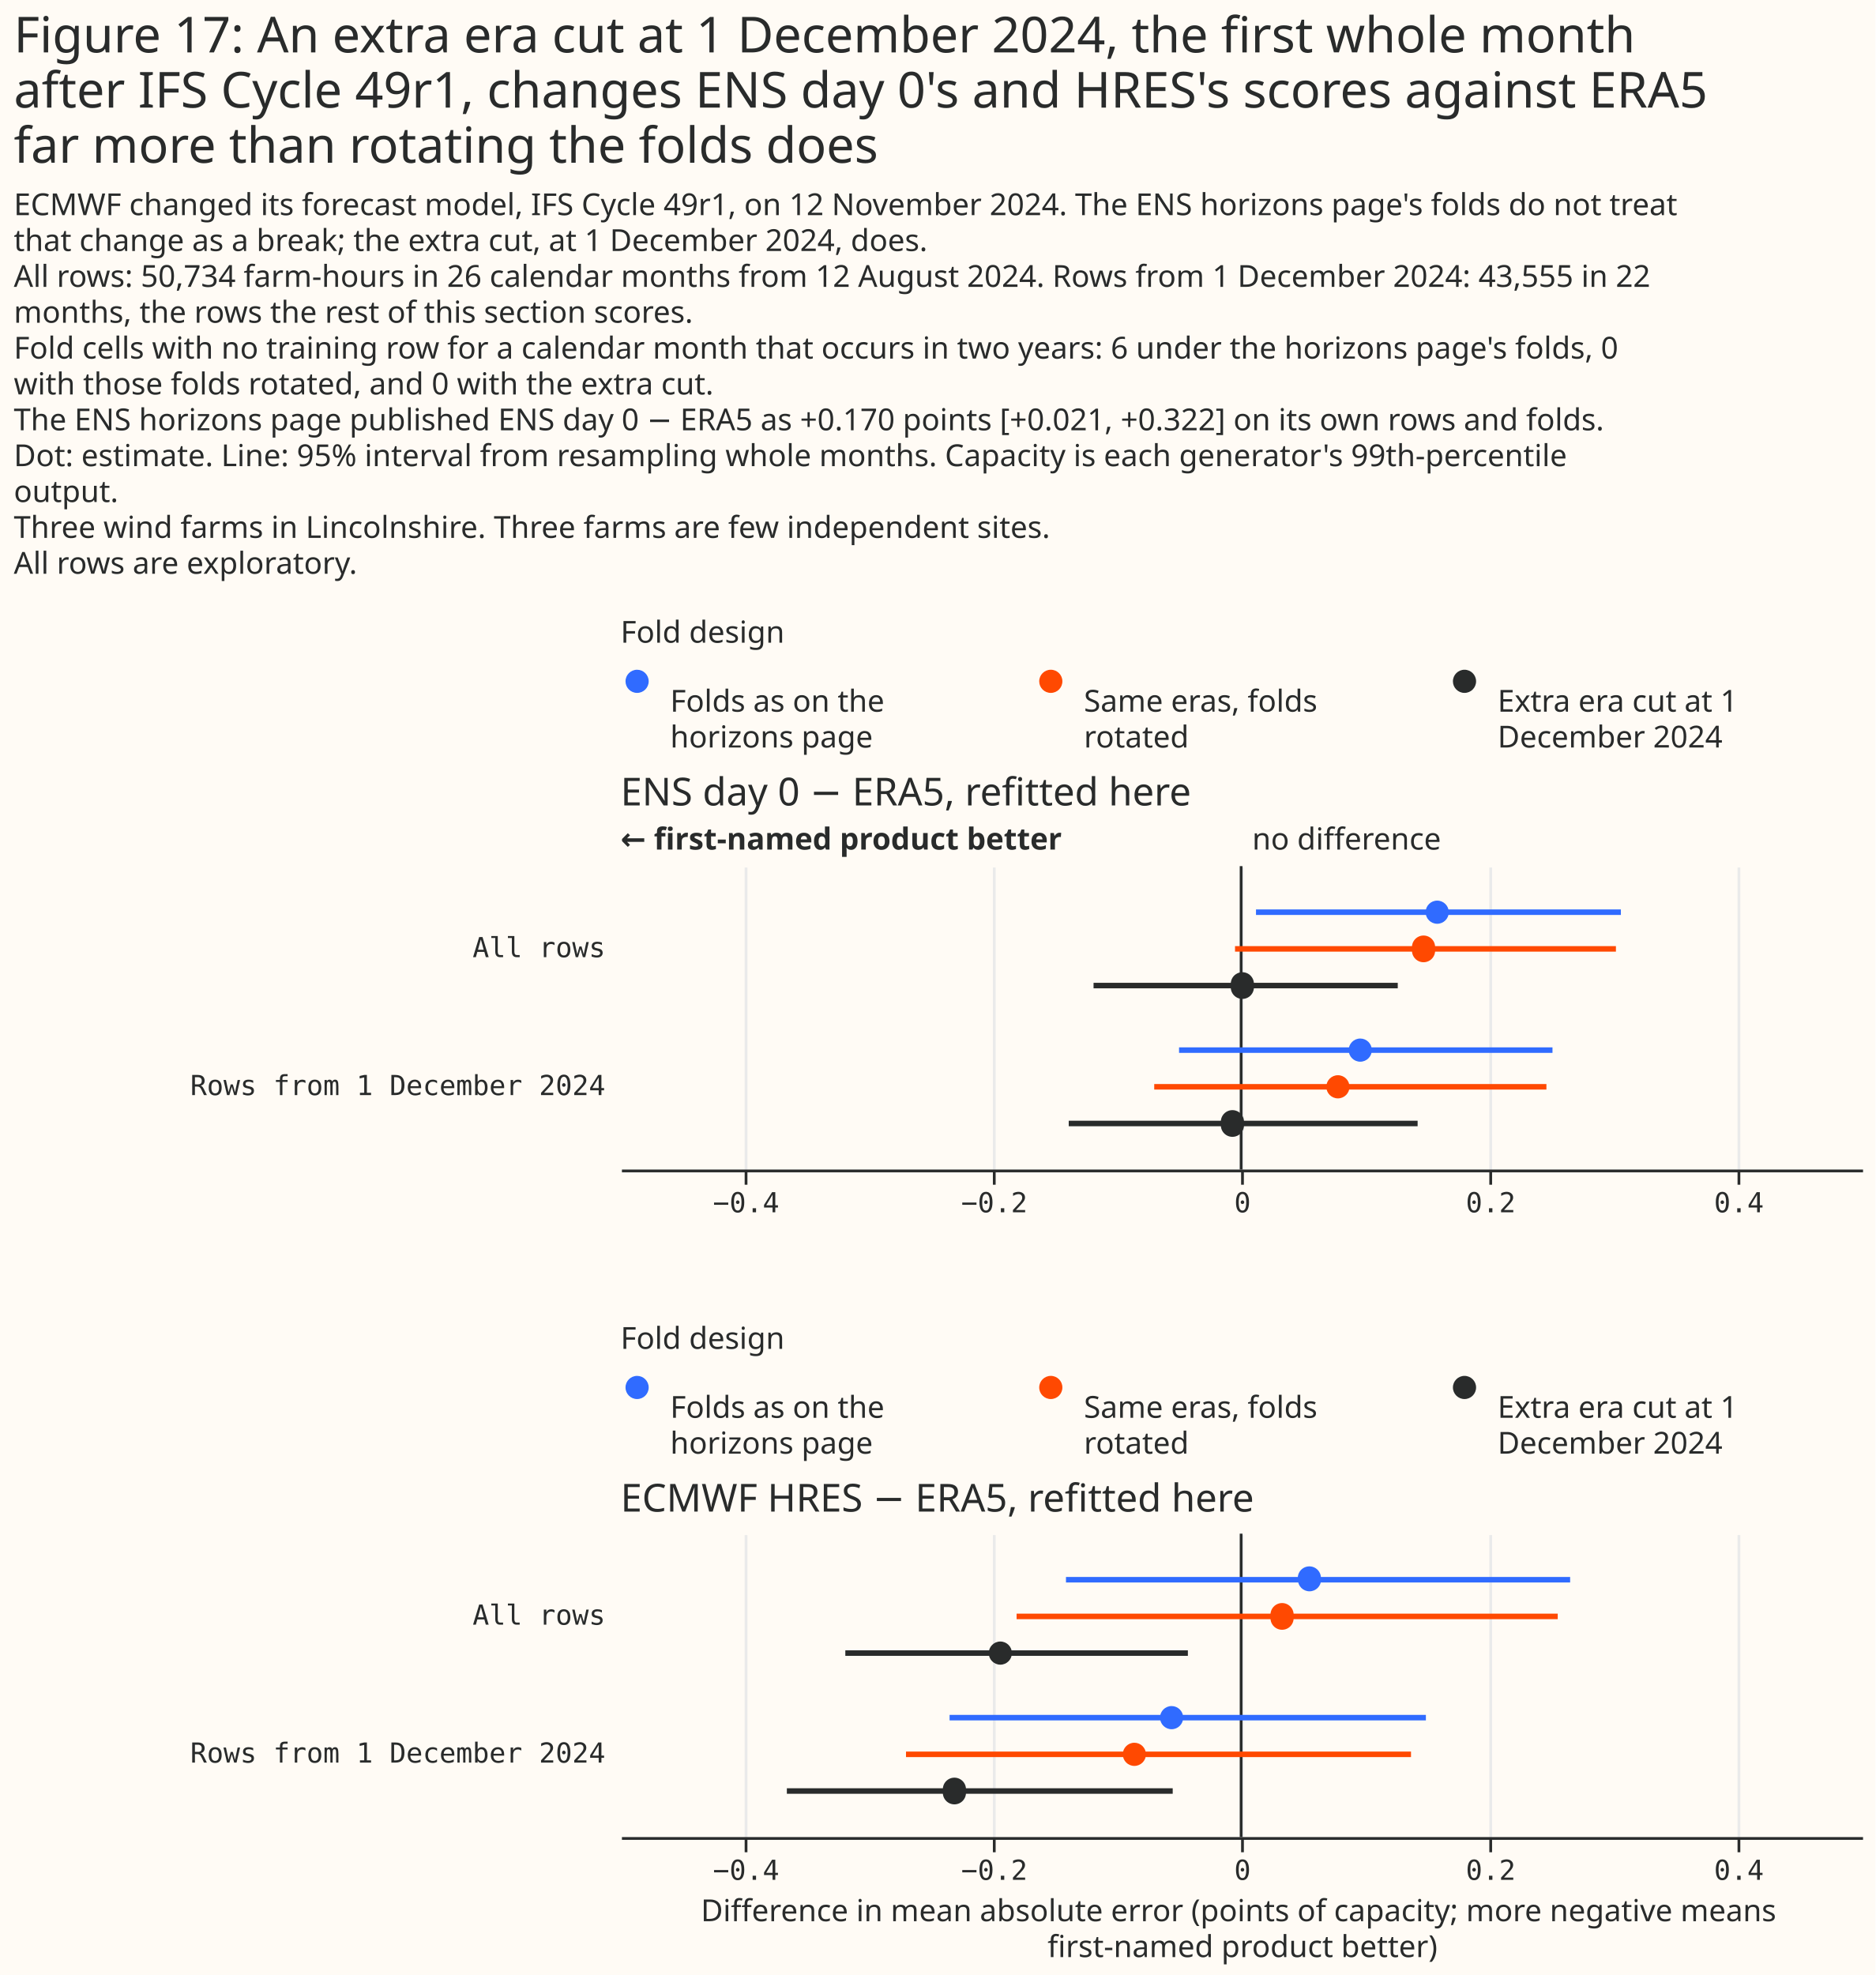
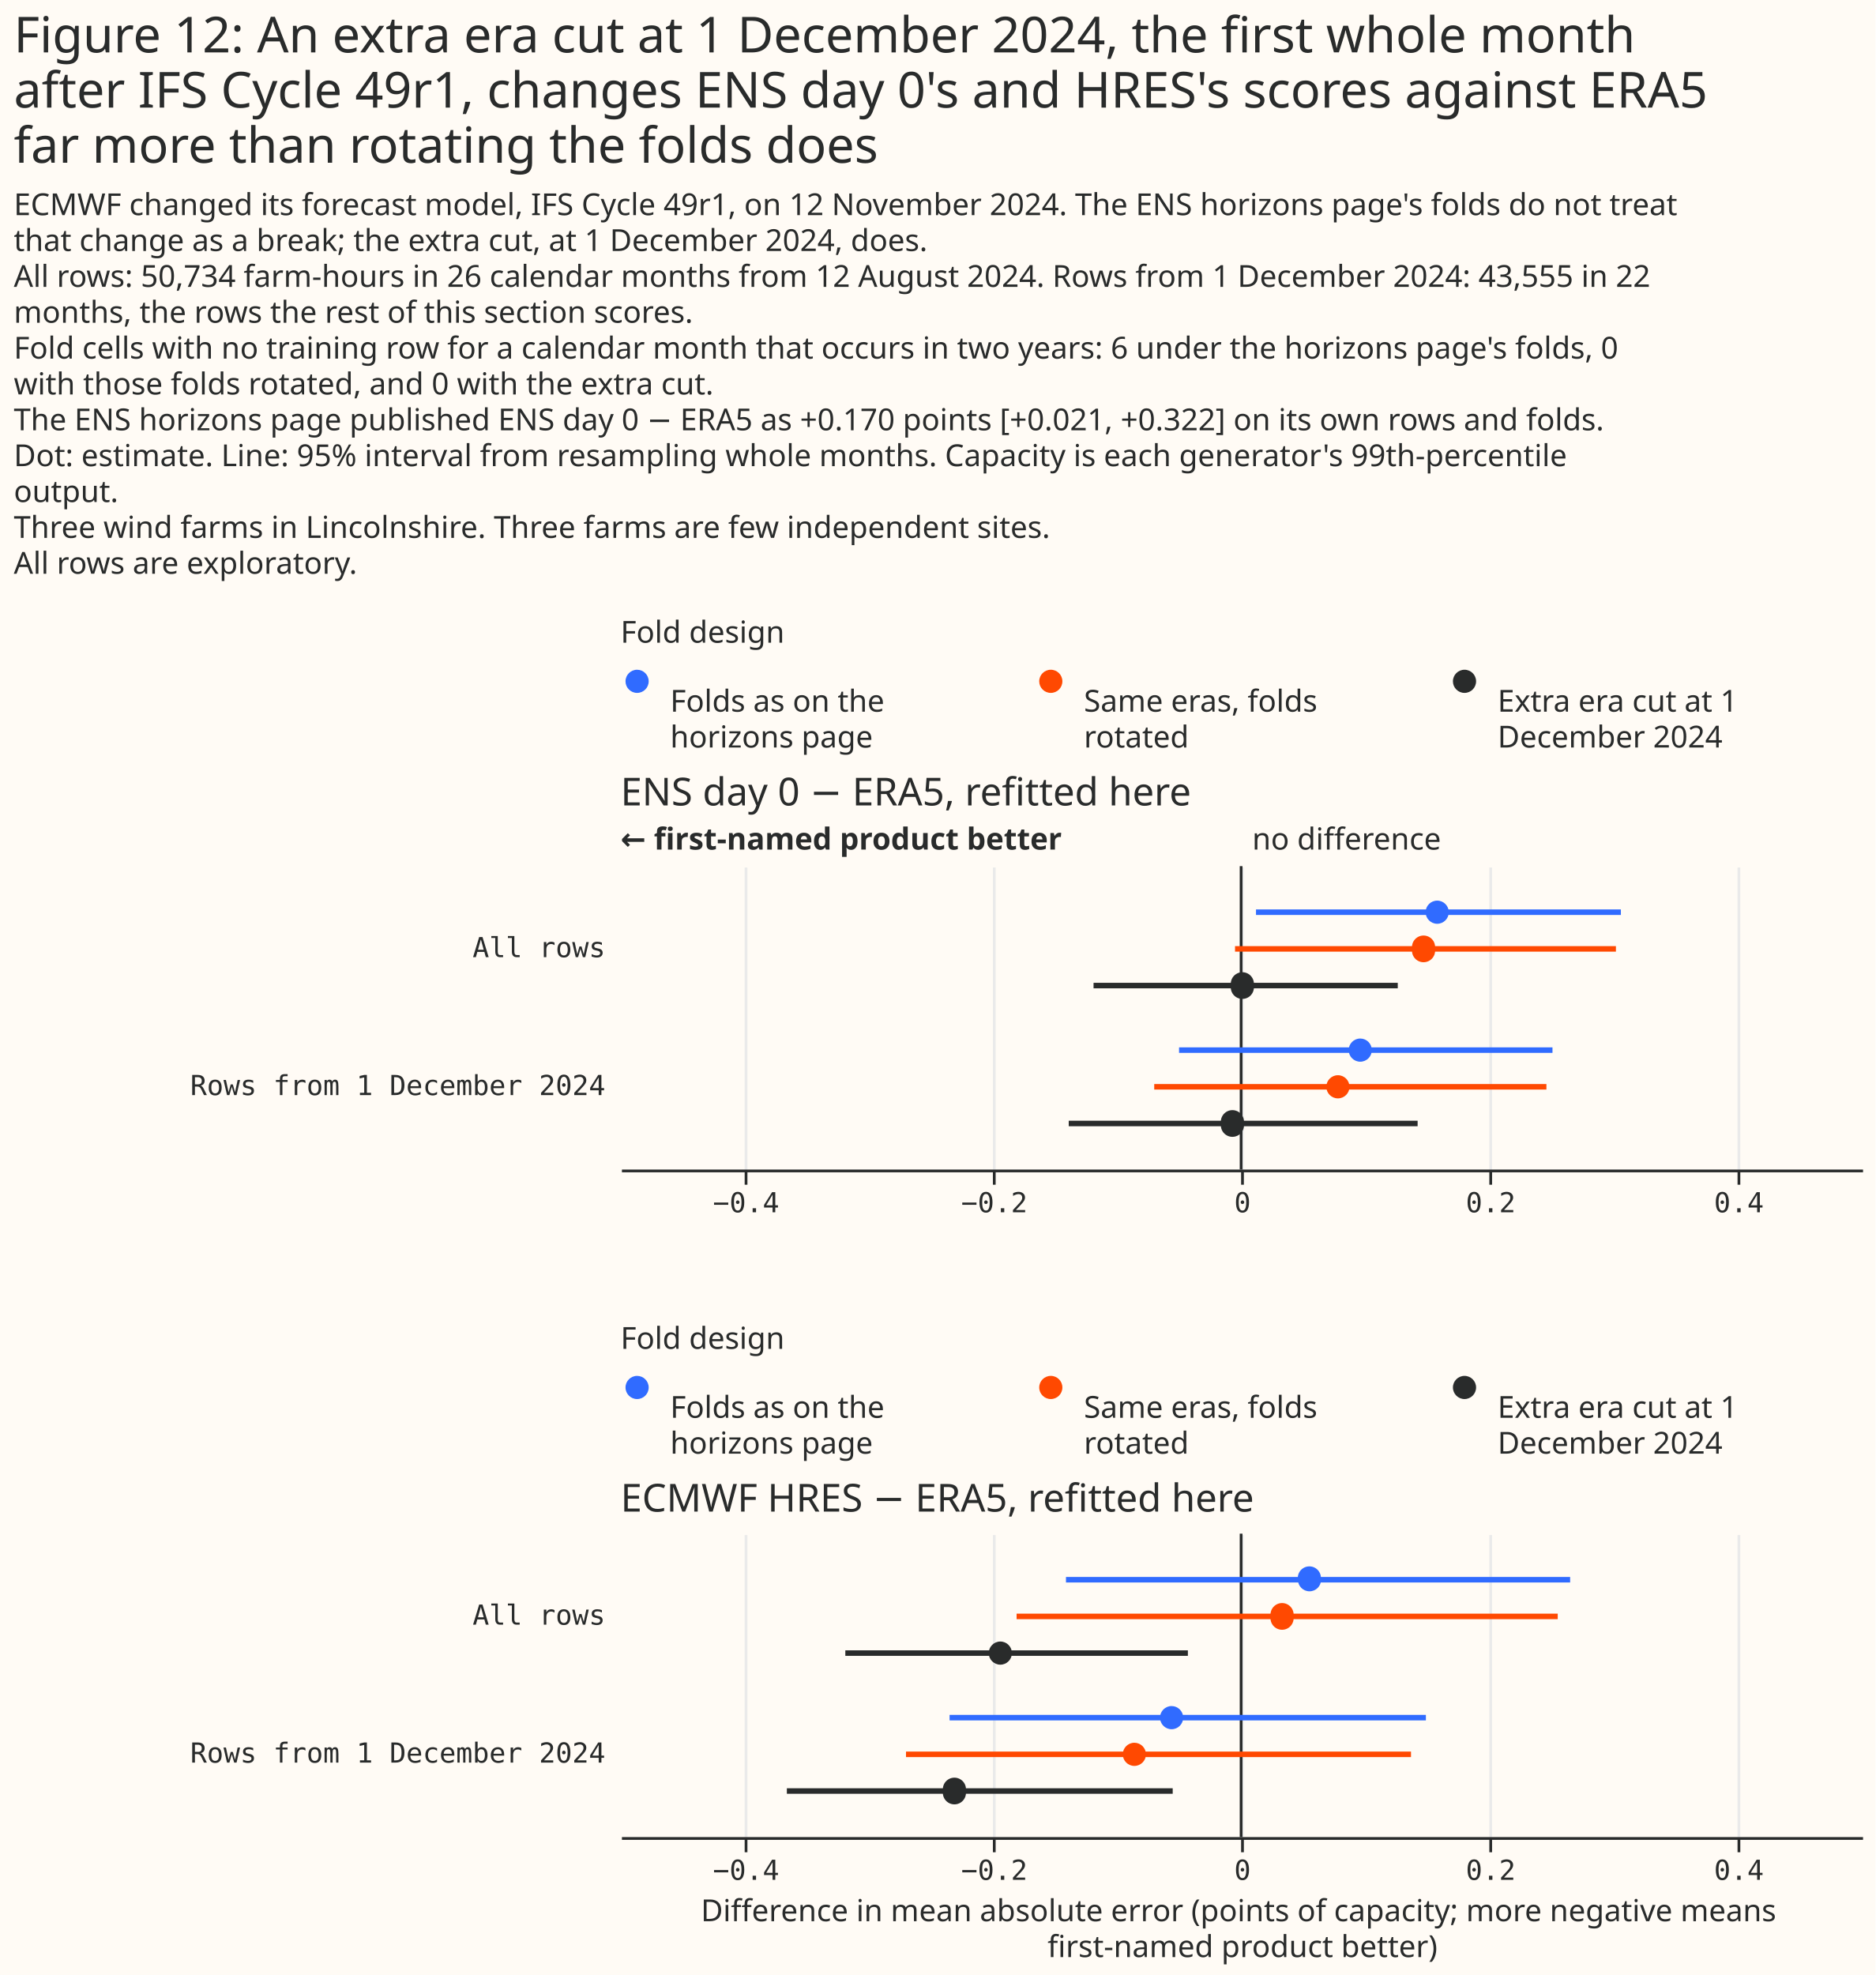
<svg xmlns="http://www.w3.org/2000/svg" width="680" height="716" class="marks" viewBox="0 0 680 716">
  <path fill="#fffbf5" d="M0 0h680v716H0z" />
  <g fill="none" stroke-miterlimit="10" aria-roledescription="group mark container" class="mark-group role-frame root">
    <path d="M225 239h450z" aria-hidden="true" class="background" />
    <g aria-roledescription="group mark container" class="mark-group role-scope concat_0_group">
      <g aria-roledescription="group mark container" class="mark-group role-scope concat_0_concat_0_group">
        <path fill="#fffbf5" d="M225 239h450v29H225Z" aria-hidden="true" class="background" />
        <g aria-roledescription="symbol mark container" class="mark-symbol role-mark concat_0_concat_0_layer_0_marks">
          <path fill="#306bff" d="M235.2 247a4.2 4.2 0 1 1-8.4 0 4.2 4.2 0 1 1 8.4 0" aria-label="x: 6; colour: #306BFF; shape: circle" aria-roledescription="point" />
          <path fill="#ff4901" d="M385.2 247a4.2 4.2 0 1 1-8.4 0 4.2 4.2 0 1 1 8.4 0" aria-label="x: 156; colour: #FF4901; shape: circle" aria-roledescription="point" />
          <path fill="#292b2b" d="M535.2 247a4.2 4.2 0 1 1-8.4 0 4.2 4.2 0 1 1 8.4 0" aria-label="x: 306; colour: #292B2B; shape: circle" aria-roledescription="point" />
        </g>
        <g fill="#292b2b" aria-roledescription="text mark container" class="mark-text role-mark concat_0_concat_0_layer_2_marks" font-family="Matter XH, DM Sans, sans-serif" font-size="11">
          <text aria-label="x: 6; label: Folds as on the horizons page" aria-roledescription="text mark" transform="translate(243 258)">
            <tspan>Folds as on the</tspan>
            <tspan x="0" dy="13">horizons page</tspan>
          </text>
          <text aria-label="x: 156; label: Same eras, folds rotated" aria-roledescription="text mark" transform="translate(393 258)">
            <tspan>Same eras, folds</tspan>
            <tspan x="0" dy="13">rotated</tspan>
          </text>
          <text aria-label="x: 306; label: Extra era cut at 1 December 2024" aria-roledescription="text mark" transform="translate(543 258)">
            <tspan>Extra era cut at 1</tspan>
            <tspan x="0" dy="13">December 2024</tspan>
          </text>
        </g>
        <g class="mark-group role-title">
          <text fill="#292b2b" aria-label="Title text 'Fold design'" aria-roledescription="title" class="mark-text role-title-text" font-family="Matter XH, DM Sans, sans-serif" font-size="11" pointer-events="none" transform="translate(225 233)">Fold design</text>
        </g>
      </g>
      <g aria-roledescription="group mark container" class="mark-group role-scope concat_0_concat_1_group">
        <path fill="#fffbf5" d="M225 314h450v110H225Z" aria-hidden="true" class="background" />
        <g aria-hidden="true" class="mark-group role-axis">
          <path stroke="#eaeaea" d="M270.5 424.5v-110m90 110v-110m90 110v-110m90 110v-110m90 110v-110" class="mark-rule role-axis-grid" pointer-events="none" />
        </g>
        <g aria-label="X-axis for a linear scale with values from −0.5 to 0.5" aria-roledescription="axis" class="mark-group role-axis" pointer-events="none">
          <path stroke="#292b2b" d="M270.5 424.5v5m90-5v5m90-5v5m90-5v5m90-5v5" class="mark-rule role-axis-tick" />
          <g fill="#292b2b" class="mark-text role-axis-label" font-family="Matter Semi Mono, Roboto Mono, monospace" font-size="10" text-anchor="middle">
            <text transform="translate(270.5 439.5)">−0.4</text>
            <text transform="translate(360.5 439.5)">−0.2</text>
            <text transform="translate(450.5 439.5)">0</text>
            <text transform="translate(540.5 439.5)">0.2</text>
            <text transform="translate(630.5 439.5)">0.4</text>
          </g>
          <path stroke="#292b2b" d="M225.5 424.5h450" class="mark-rule role-axis-domain" />
        </g>
        <g aria-label="Y-axis for a discrete scale with 2 values: All rows, Rows from 1 December 2024" aria-roledescription="axis" class="mark-group role-axis">
          <g fill="#292b2b" class="mark-text role-axis-label" font-family="Matter Semi Mono, Roboto Mono, monospace" font-size="10" pointer-events="none" text-anchor="end">
            <text transform="translate(219.5 347)">All rows</text>
            <text transform="translate(219.5 397)">Rows from 1 December 2024</text>
          </g>
        </g>
        <g aria-roledescription="rule mark container" class="mark-rule role-mark concat_0_concat_1_layer_0_marks">
          <path stroke="#292b2b" d="M450 314v110" aria-label="x: 0" aria-roledescription="rule mark" />
        </g>
        <g aria-roledescription="text mark container" class="mark-text role-mark concat_0_concat_1_layer_1_marks">
          <text fill="#292b2b" aria-label="x: 0" aria-roledescription="text mark" font-family="Matter XH, DM Sans, sans-serif" font-size="11" transform="translate(454 308)">no difference</text>
        </g>
        <g aria-roledescription="text mark container" class="mark-text role-mark concat_0_concat_1_layer_2_marks">
          <text fill="#292b2b" aria-label="x: −0.5" aria-roledescription="text mark" font-family="Matter XH, DM Sans, sans-serif" font-size="11" font-weight="bold" transform="translate(225 308)">← first-named product better</text>
        </g>
        <g stroke-width="2" aria-hidden="true" class="mark-rule role-mark concat_0_concat_1_layer_3_marks" clip-path="url(#a)" transform="translate(225 314)">
          <path stroke="#306bff" d="M230.4 16.7h132.3" />
          <path stroke="#ff4901" d="M222.8 30h138.1" />
          <path stroke="#292b2b" d="M171.5 43.3h110.3" />
          <path stroke="#306bff" d="M202.5 66.7h135.4" />
          <path stroke="#ff4901" d="M193.5 80h142.2" />
          <path stroke="#292b2b" d="M162.5 93.3H289" />
        </g>
        <g aria-hidden="true" class="mark-symbol role-mark concat_0_concat_1_layer_4_marks" clip-path="url(#b)" transform="translate(225 314)">
          <path fill="#306bff" d="M300.3 16.7a4.2 4.2 0 1 1-8.4 0 4.2 4.2 0 1 1 8.4 0" />
          <path fill="#ff4901" d="M295.3 30a4.2 4.2 0 1 1-8.3 0 4.2 4.2 0 1 1 8.3 0" />
          <path fill="#292b2b" d="M229.6 43.3a4.2 4.2 0 1 1-8.3 0 4.2 4.2 0 1 1 8.3 0" />
          <path fill="#306bff" d="M272.4 66.7a4.2 4.2 0 1 1-8.4 0 4.2 4.2 0 1 1 8.4 0" />
          <path fill="#ff4901" d="M264.3 80a4.2 4.2 0 1 1-8.4 0 4.2 4.2 0 1 1 8.4 0" />
          <path fill="#292b2b" d="M226 93.3a4.2 4.2 0 1 1-8.3 0 4.2 4.2 0 1 1 8.3 0" />
        </g>
        <g class="mark-group role-title">
          <text fill="#292b2b" aria-label="Title text 'ENS day 0 − ERA5, refitted here'" aria-roledescription="title" class="mark-text role-title-text" font-family="Matter XH, DM Sans, sans-serif" font-size="14" pointer-events="none" transform="translate(225 292)">ENS day 0 − ERA5, refitted here</text>
        </g>
      </g>
    </g>
    <g aria-roledescription="group mark container" class="mark-group role-scope concat_1_group">
      <g aria-roledescription="group mark container" class="mark-group role-scope concat_1_concat_0_group">
        <path fill="#fffbf5" d="M225 495h450v29H225Z" aria-hidden="true" class="background" />
        <g aria-roledescription="symbol mark container" class="mark-symbol role-mark concat_1_concat_0_layer_0_marks">
          <path fill="#306bff" d="M235.2 503a4.2 4.2 0 1 1-8.4 0 4.2 4.2 0 1 1 8.4 0" aria-label="x: 6; colour: #306BFF; shape: circle" aria-roledescription="point" />
          <path fill="#ff4901" d="M385.2 503a4.2 4.2 0 1 1-8.4 0 4.2 4.2 0 1 1 8.4 0" aria-label="x: 156; colour: #FF4901; shape: circle" aria-roledescription="point" />
          <path fill="#292b2b" d="M535.2 503a4.2 4.2 0 1 1-8.4 0 4.2 4.2 0 1 1 8.4 0" aria-label="x: 306; colour: #292B2B; shape: circle" aria-roledescription="point" />
        </g>
        <g fill="#292b2b" aria-roledescription="text mark container" class="mark-text role-mark concat_1_concat_0_layer_2_marks" font-family="Matter XH, DM Sans, sans-serif" font-size="11">
          <text aria-label="x: 6; label: Folds as on the horizons page" aria-roledescription="text mark" transform="translate(243 514)">
            <tspan>Folds as on the</tspan>
            <tspan x="0" dy="13">horizons page</tspan>
          </text>
          <text aria-label="x: 156; label: Same eras, folds rotated" aria-roledescription="text mark" transform="translate(393 514)">
            <tspan>Same eras, folds</tspan>
            <tspan x="0" dy="13">rotated</tspan>
          </text>
          <text aria-label="x: 306; label: Extra era cut at 1 December 2024" aria-roledescription="text mark" transform="translate(543 514)">
            <tspan>Extra era cut at 1</tspan>
            <tspan x="0" dy="13">December 2024</tspan>
          </text>
        </g>
        <g class="mark-group role-title">
          <text fill="#292b2b" aria-label="Title text 'Fold design'" aria-roledescription="title" class="mark-text role-title-text" font-family="Matter XH, DM Sans, sans-serif" font-size="11" pointer-events="none" transform="translate(225 489)">Fold design</text>
        </g>
      </g>
      <g aria-roledescription="group mark container" class="mark-group role-scope concat_1_concat_1_group">
        <path fill="#fffbf5" d="M225 556h450v110H225Z" aria-hidden="true" class="background" />
        <g aria-hidden="true" class="mark-group role-axis">
          <path stroke="#eaeaea" d="M270.5 666.5v-110m90 110v-110m90 110v-110m90 110v-110m90 110v-110" class="mark-rule role-axis-grid" pointer-events="none" />
        </g>
        <g aria-label="X-axis titled 'Difference in mean absolute error (points of capacity; more negative means first-named product better)' for a linear scale with values from −0.5 to 0.5" aria-roledescription="axis" class="mark-group role-axis" pointer-events="none">
          <path stroke="#292b2b" d="M270.5 666.5v5m90-5v5m90-5v5m90-5v5m90-5v5" class="mark-rule role-axis-tick" />
          <g fill="#292b2b" class="mark-text role-axis-label" font-family="Matter Semi Mono, Roboto Mono, monospace" font-size="10" text-anchor="middle">
            <text transform="translate(270.5 681.5)">−0.4</text>
            <text transform="translate(360.5 681.5)">−0.2</text>
            <text transform="translate(450.5 681.5)">0</text>
            <text transform="translate(540.5 681.5)">0.2</text>
            <text transform="translate(630.5 681.5)">0.4</text>
          </g>
          <path stroke="#292b2b" d="M225.5 666.5h450" class="mark-rule role-axis-domain" />
          <text fill="#292b2b" class="mark-text role-axis-title" font-family="Matter XH, DM Sans, sans-serif" font-size="11" text-anchor="middle" transform="translate(450.5 696.5)">
            <tspan>Difference in mean absolute error (points of capacity; more negative means</tspan>
            <tspan x="0" dy="13">first-named product better)</tspan>
          </text>
        </g>
        <g aria-label="Y-axis for a discrete scale with 2 values: All rows, Rows from 1 December 2024" aria-roledescription="axis" class="mark-group role-axis">
          <g fill="#292b2b" class="mark-text role-axis-label" font-family="Matter Semi Mono, Roboto Mono, monospace" font-size="10" pointer-events="none" text-anchor="end">
            <text transform="translate(219.5 589)">All rows</text>
            <text transform="translate(219.5 639)">Rows from 1 December 2024</text>
          </g>
        </g>
        <g aria-roledescription="rule mark container" class="mark-rule role-mark concat_1_concat_1_layer_0_marks">
          <path stroke="#292b2b" d="M450 556v110" aria-label="x: 0" aria-roledescription="rule mark" />
        </g>
        <g stroke-width="2" aria-hidden="true" class="mark-rule role-mark concat_1_concat_1_layer_1_marks" clip-path="url(#c)" transform="translate(225 556)">
          <path stroke="#306bff" d="M161.5 16.7h182.8" />
          <path stroke="#ff4901" d="M143.6 30h196.2" />
          <path stroke="#292b2b" d="M81.5 43.3h124.2" />
          <path stroke="#306bff" d="M119.3 66.7H292" />
          <path stroke="#ff4901" d="M103.5 80h183.1" />
          <path stroke="#292b2b" d="M60.3 93.3h139.9" />
        </g>
        <g aria-hidden="true" class="mark-symbol role-mark concat_1_concat_1_layer_2_marks" clip-path="url(#d)" transform="translate(225 556)">
          <path fill="#306bff" d="M254 16.7a4.2 4.2 0 1 1-8.4 0 4.2 4.2 0 1 1 8.3 0" />
          <path fill="#ff4901" d="M244 30a4.2 4.2 0 1 1-8.3 0 4.2 4.2 0 1 1 8.3 0" />
          <path fill="#292b2b" d="M141.9 43.3a4.2 4.2 0 1 1-8.4 0 4.2 4.2 0 1 1 8.4 0" />
          <path fill="#306bff" d="M204 66.7a4.2 4.2 0 1 1-8.4 0 4.2 4.2 0 1 1 8.4 0" />
          <path fill="#ff4901" d="M190.5 80a4.2 4.2 0 1 1-8.4 0 4.2 4.2 0 1 1 8.4 0" />
          <path fill="#292b2b" d="M125.2 93.3a4.2 4.2 0 1 1-8.3 0 4.2 4.2 0 1 1 8.3 0" />
        </g>
        <g class="mark-group role-title">
          <text fill="#292b2b" aria-label="Title text 'ECMWF HRES − ERA5, refitted here'" aria-roledescription="title" class="mark-text role-title-text" font-family="Matter XH, DM Sans, sans-serif" font-size="14" pointer-events="none" transform="translate(225 548)">ECMWF HRES − ERA5, refitted here</text>
        </g>
      </g>
    </g>
    <g fill="#292b2b" class="mark-group role-title" font-family="Matter XH, DM Sans, sans-serif" pointer-events="none">
-       <text aria-label="Title text 'Figure 17: An extra era cut at 1 December 2024, the first whole month after IFS Cycle 49r1, changes ENS day 0's and HRES's scores against ERA5 far more than rotating the folds does'" aria-roledescription="title" class="mark-text role-title-text" font-size="18" transform="translate(5 19)">
-         <tspan>Figure 17: An extra era cut at 1 December 2024, the first whole month</tspan>
+       <text aria-label="Title text 'Figure 12: An extra era cut at 1 December 2024, the first whole month after IFS Cycle 49r1, changes ENS day 0's and HRES's scores against ERA5 far more than rotating the folds does'" aria-roledescription="title" class="mark-text role-title-text" font-size="18" transform="translate(5 19)">
+         <tspan>Figure 12: An extra era cut at 1 December 2024, the first whole month</tspan>
        <tspan x="0" dy="20">after IFS Cycle 49r1, changes ENS day 0's and HRES's scores against ERA5</tspan>
        <tspan x="0" dy="20">far more than rotating the folds does</tspan>
      </text>
      <text aria-label="Subtitle text 'ECMWF changed its forecast model, IFS Cycle 49r1, on 12 November 2024. The ENS horizons page's folds do not treat that change as a break; the extra cut, at 1 December 2024, does. All rows: 50,734 farm-hours in 26 calendar months from 12 August 2024. Rows from 1 December 2024: 43,555 in 22 months, the rows the rest of this section scores. Fold cells with no training row for a calendar month that occurs in two years: 6 under the horizons page's folds, 0 with those folds rotated, and 0 with the extra cut. The ENS horizons page published ENS day 0 − ERA5 as +0.170 points [+0.021, +0.322] on its own rows and folds. Dot: estimate. Line: 95% interval from resampling whole months. Capacity is each generator's 99th-percentile output. Three wind farms in Lincolnshire. Three farms are few independent sites. All rows are exploratory.'" aria-roledescription="subtitle" class="mark-text role-title-subtitle" font-size="11" transform="translate(5 78)">
        <tspan>ECMWF changed its forecast model, IFS Cycle 49r1, on 12 November 2024. The ENS horizons page's folds do not treat</tspan>
        <tspan x="0" dy="13">that change as a break; the extra cut, at 1 December 2024, does.</tspan>
        <tspan x="0" dy="13">All rows: 50,734 farm-hours in 26 calendar months from 12 August 2024. Rows from 1 December 2024: 43,555 in 22</tspan>
        <tspan x="0" dy="13">months, the rows the rest of this section scores.</tspan>
        <tspan x="0" dy="13">Fold cells with no training row for a calendar month that occurs in two years: 6 under the horizons page's folds, 0</tspan>
        <tspan x="0" dy="13">with those folds rotated, and 0 with the extra cut.</tspan>
        <tspan x="0" dy="13">The ENS horizons page published ENS day 0 − ERA5 as +0.170 points [+0.021, +0.322] on its own rows and folds.</tspan>
        <tspan x="0" dy="13">Dot: estimate. Line: 95% interval from resampling whole months. Capacity is each generator's 99th-percentile</tspan>
        <tspan x="0" dy="13">output.</tspan>
        <tspan x="0" dy="13">Three wind farms in Lincolnshire. Three farms are few independent sites.</tspan>
        <tspan x="0" dy="13">All rows are exploratory.</tspan>
      </text>
    </g>
  </g>
  <defs>
    <clipPath id="a">
      <path d="M0 0h450v110H0z" />
    </clipPath>
    <clipPath id="b">
      <path d="M0 0h450v110H0z" />
    </clipPath>
    <clipPath id="c">
      <path d="M0 0h450v110H0z" />
    </clipPath>
    <clipPath id="d">
      <path d="M0 0h450v110H0z" />
    </clipPath>
  </defs>
</svg>
